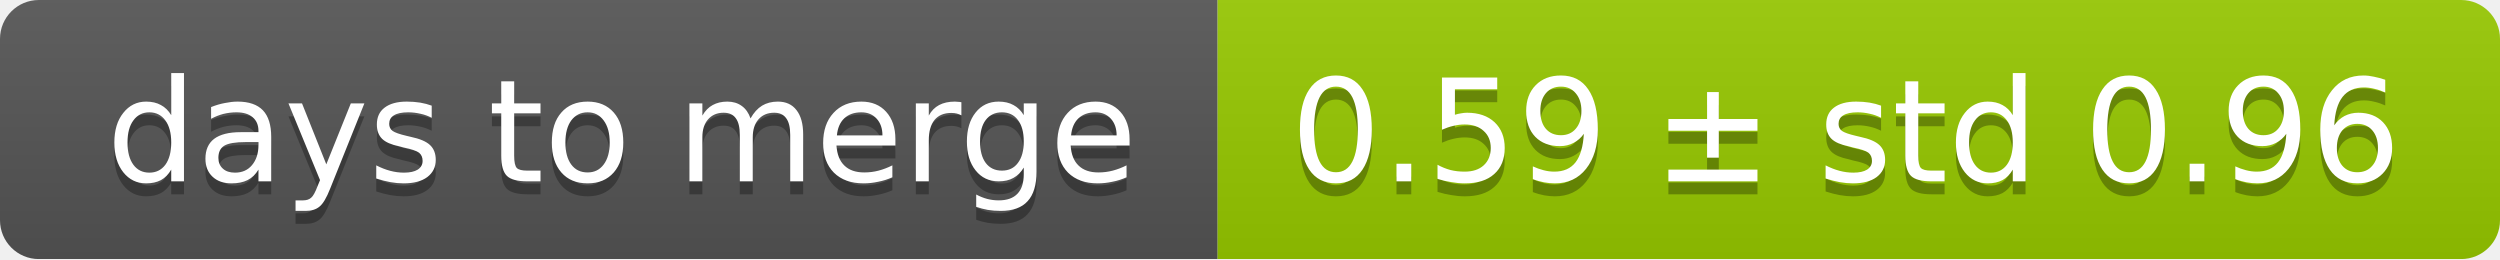
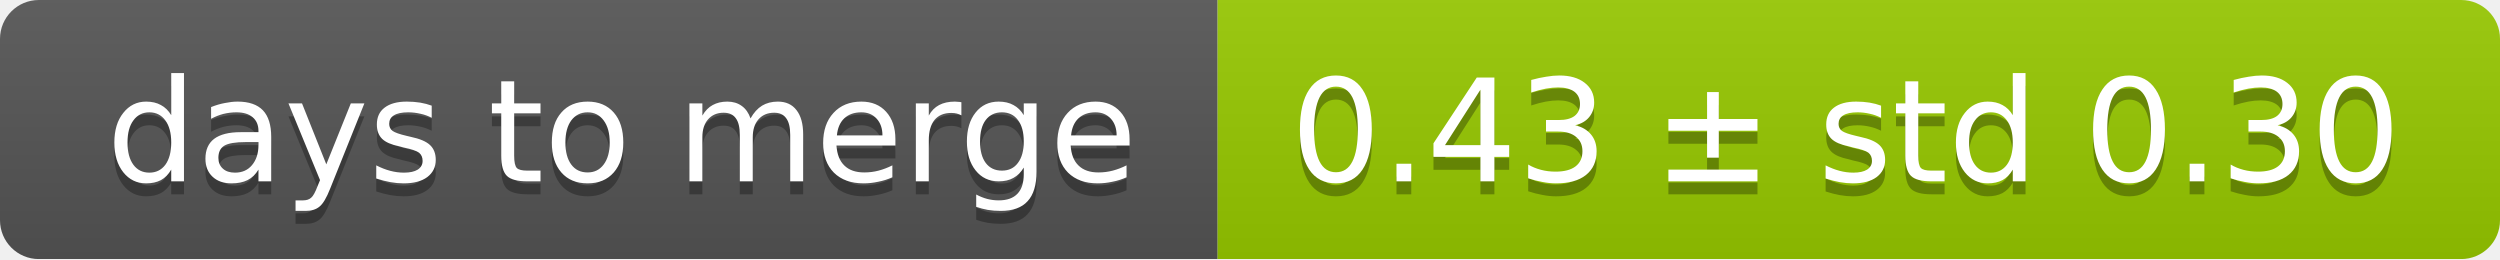
<svg xmlns="http://www.w3.org/2000/svg" width="193" height="20">
  <linearGradient id="smooth" x2="0" y2="100%">
    <stop offset="0" stop-color="#bbb" stop-opacity=".1" />
    <stop offset="1" stop-opacity=".1" />
  </linearGradient>
  <mask id="round">
    <rect width="193" height="20" rx="3" fill="#fff" />
  </mask>
  <g mask="url(#round)">
    <rect width="94" height="20" fill="#555" />
    <rect x="94" width="99" height="20" fill="#97ca00" />
    <rect width="193" height="20" fill="url(#smooth)" />
  </g>
  <g fill="#fff" text-anchor="middle" font-family="DejaVu Sans,Verdana,Geneva,sans-serif" font-size="11">
    <text x="48" y="15" fill="#010101" fill-opacity=".3">days to merge</text>
    <text x="48" y="14">days to merge</text>
-     <text x="142.5" y="15" fill="#010101" fill-opacity=".3">0.59 ± std 0.96</text>
-     <text x="142.5" y="14">0.59 ± std 0.96</text>
+     <text x="142.5" y="15" fill="#010101" fill-opacity=".3">0.43 ± std 0.30</text>
+     <text x="142.5" y="14">0.43 ± std 0.30</text>
  </g>
</svg>
